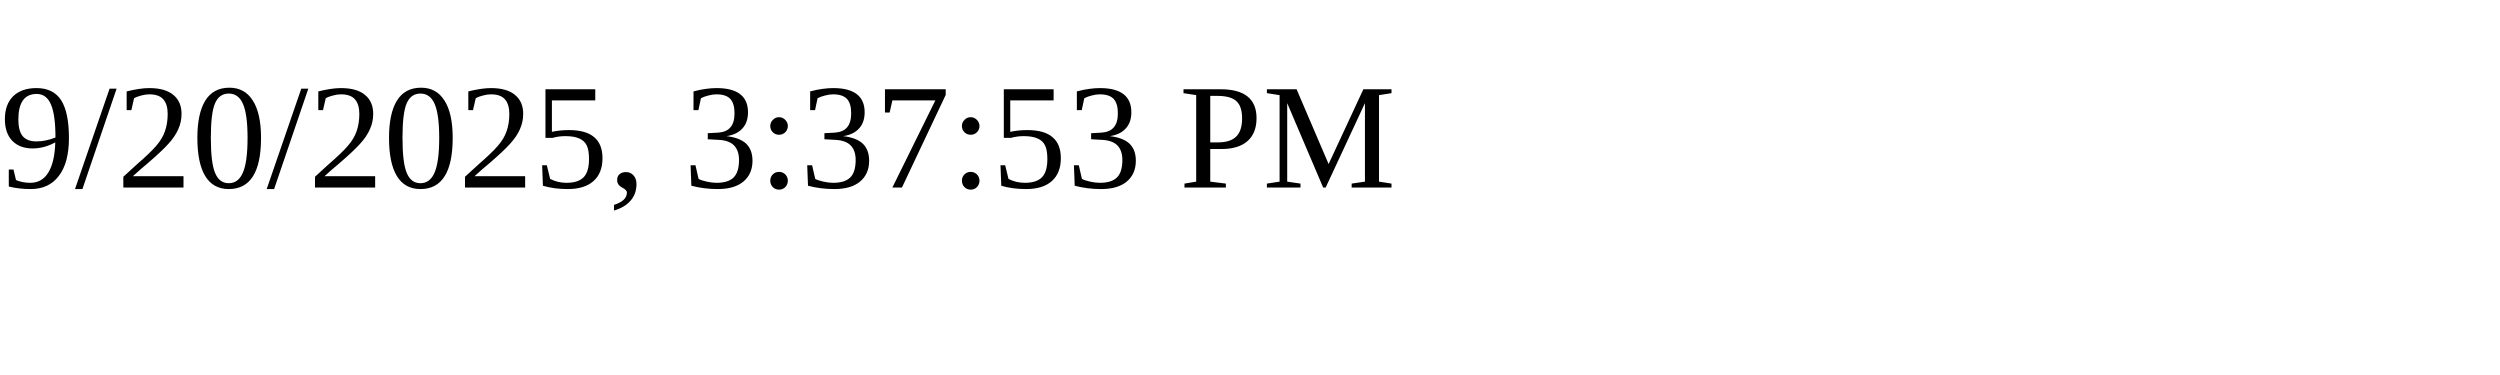
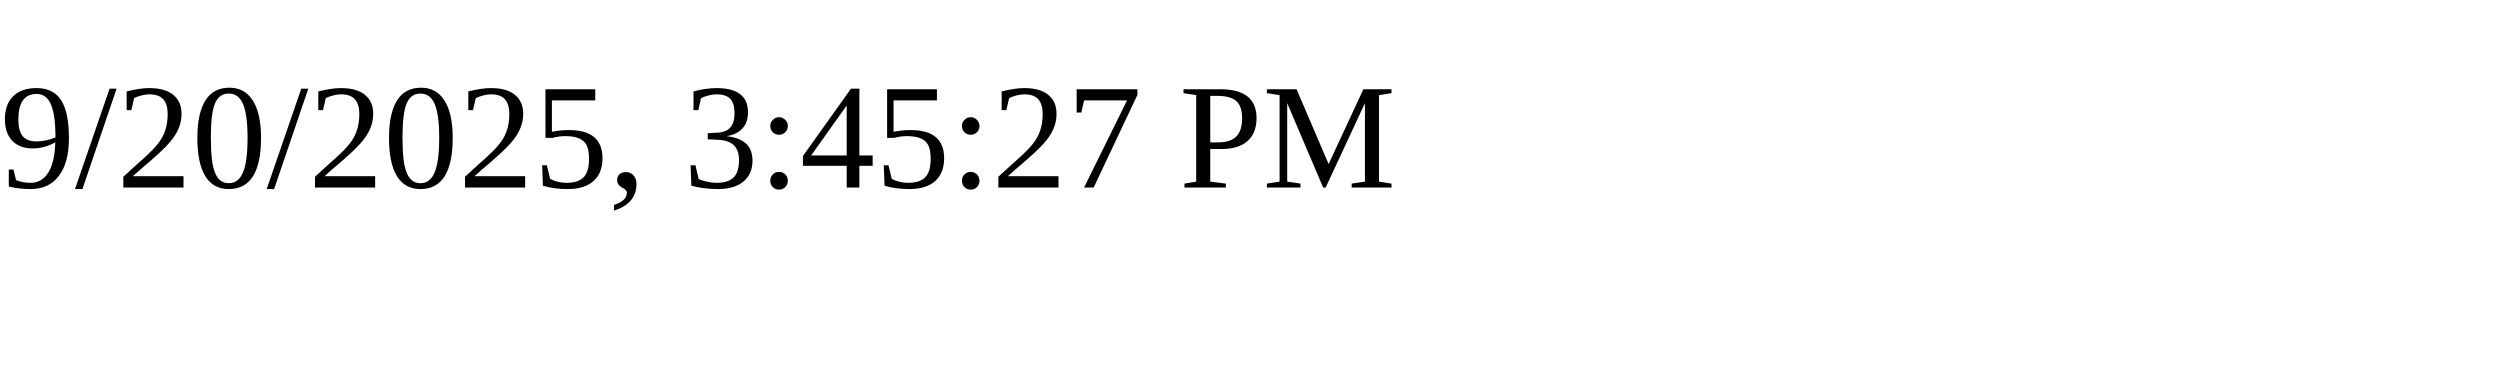
<svg xmlns="http://www.w3.org/2000/svg" height="30" width="200">
-   <text x="0" y="15">9/20/2025, 3:37:53 PM</text>
+   <text x="0" y="15">9/20/2025, 3:45:27 PM</text>
</svg>
